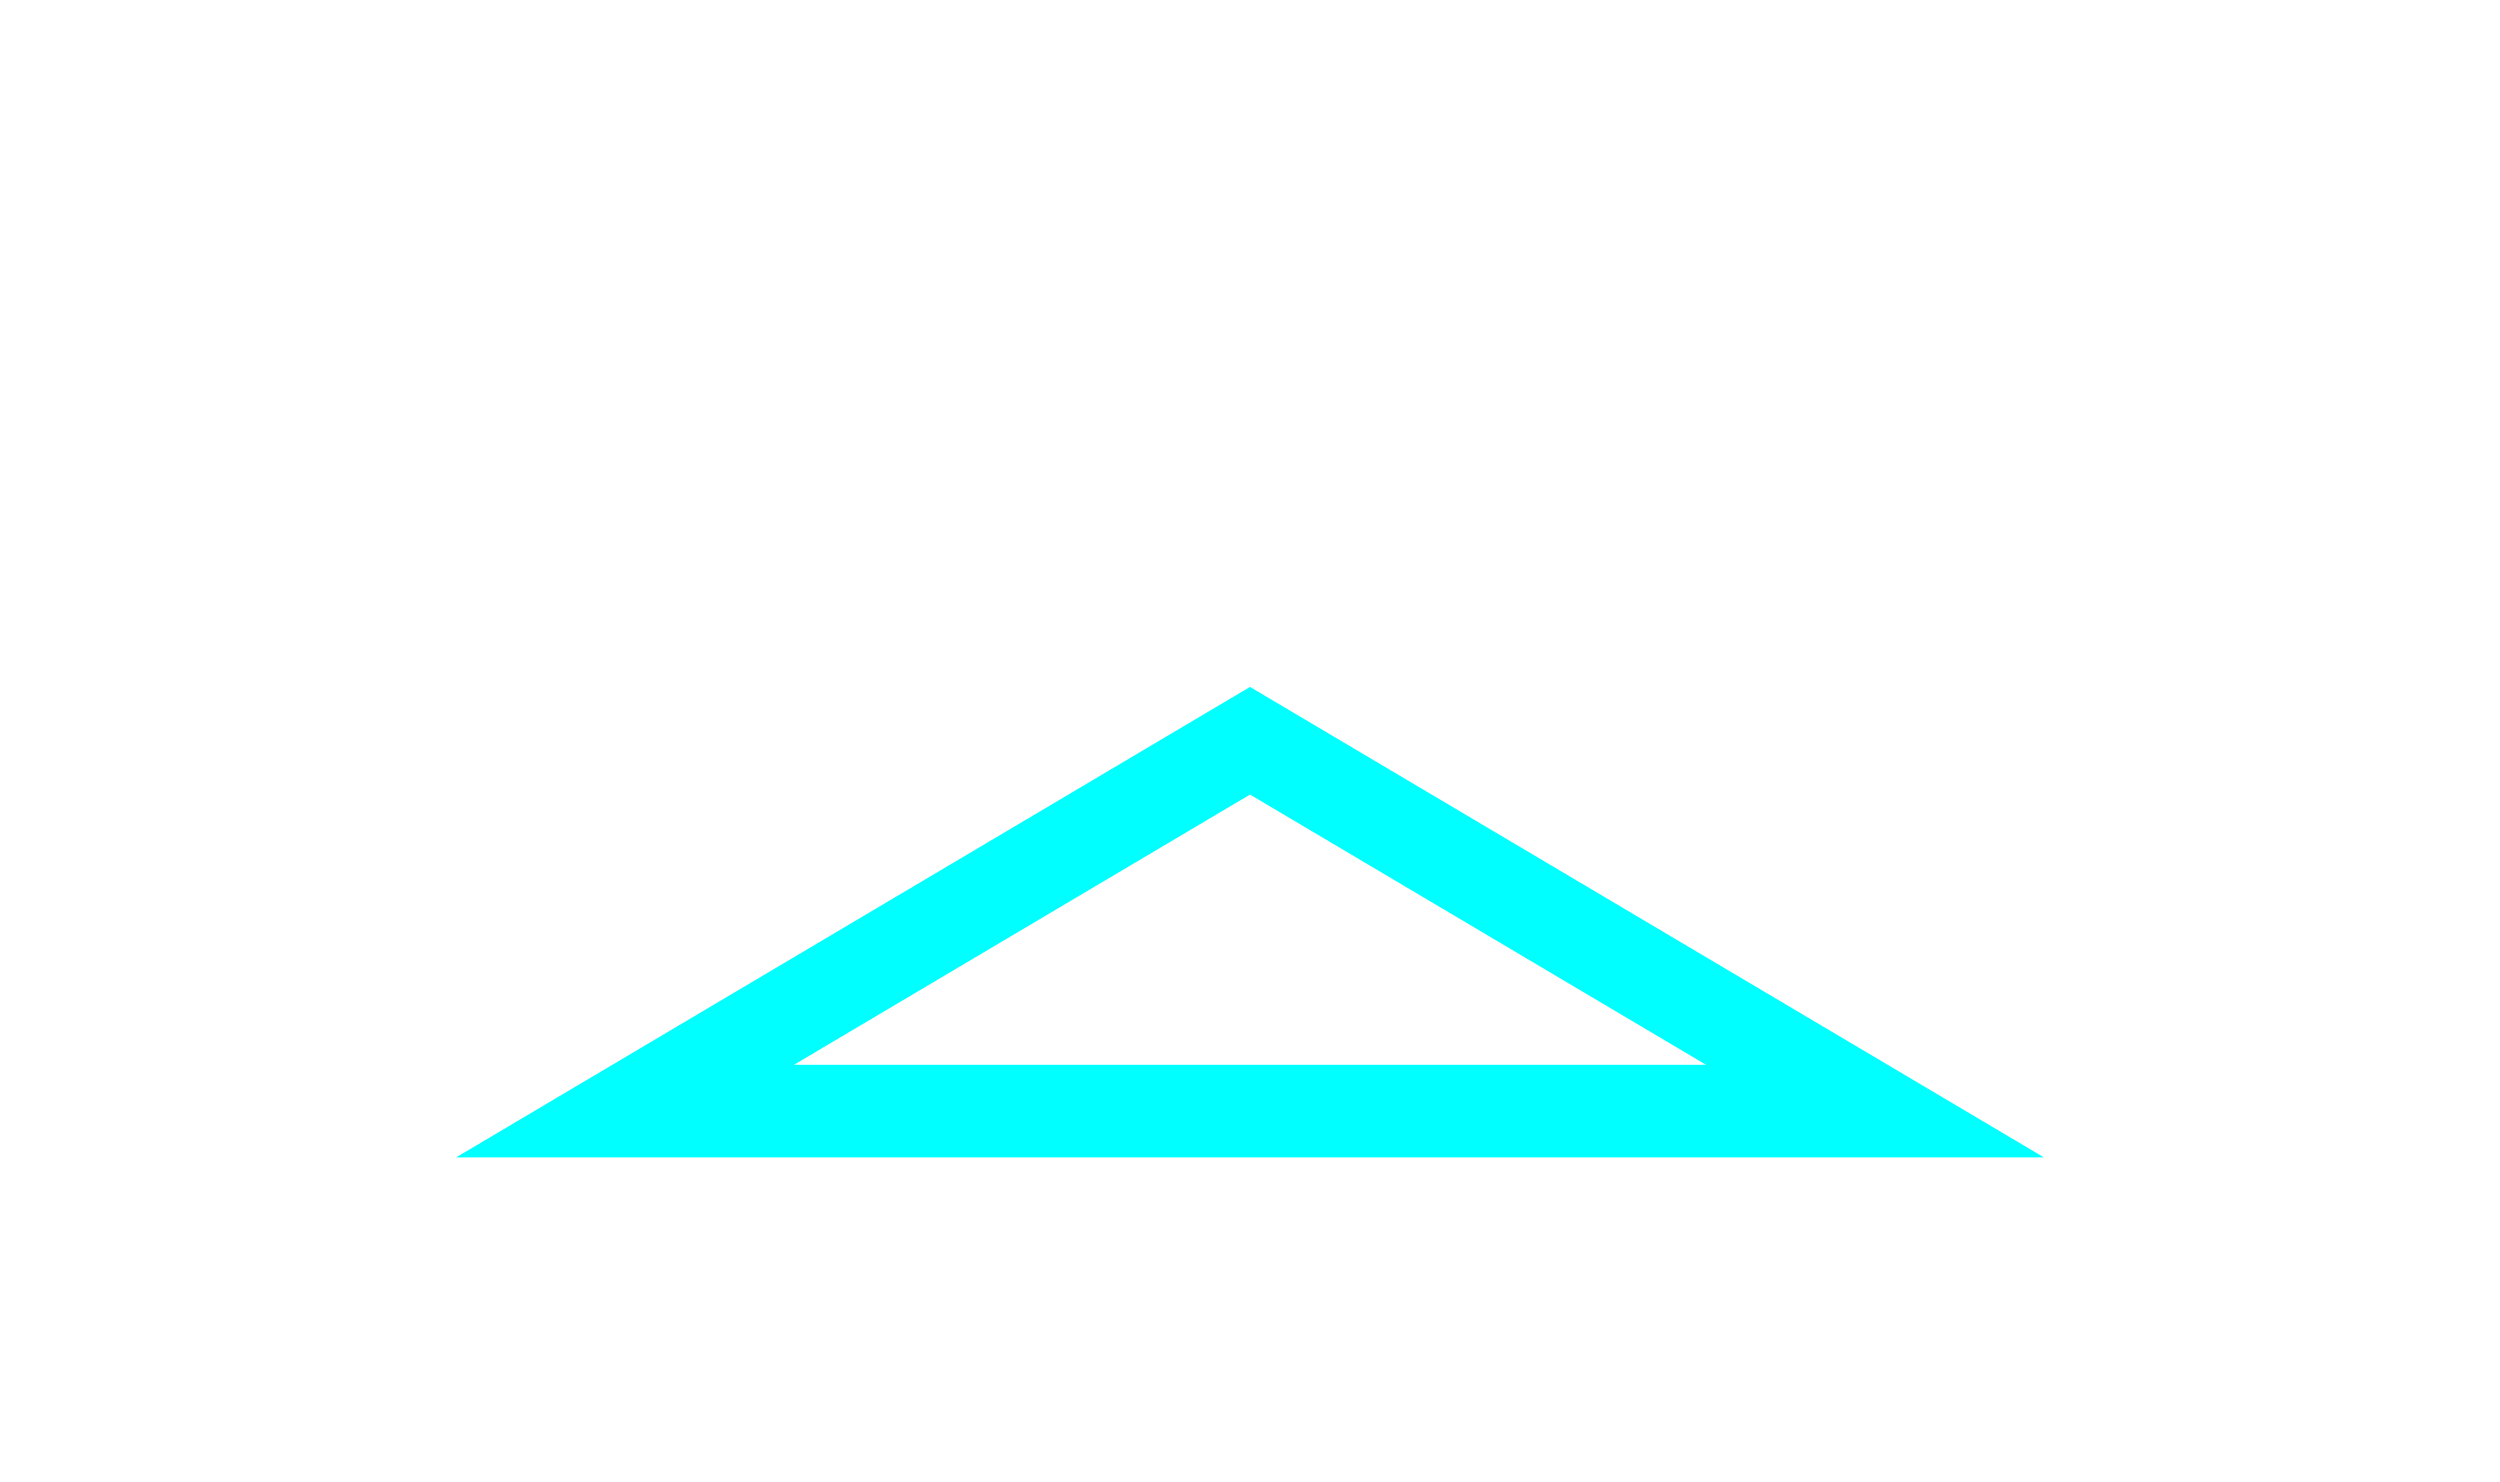
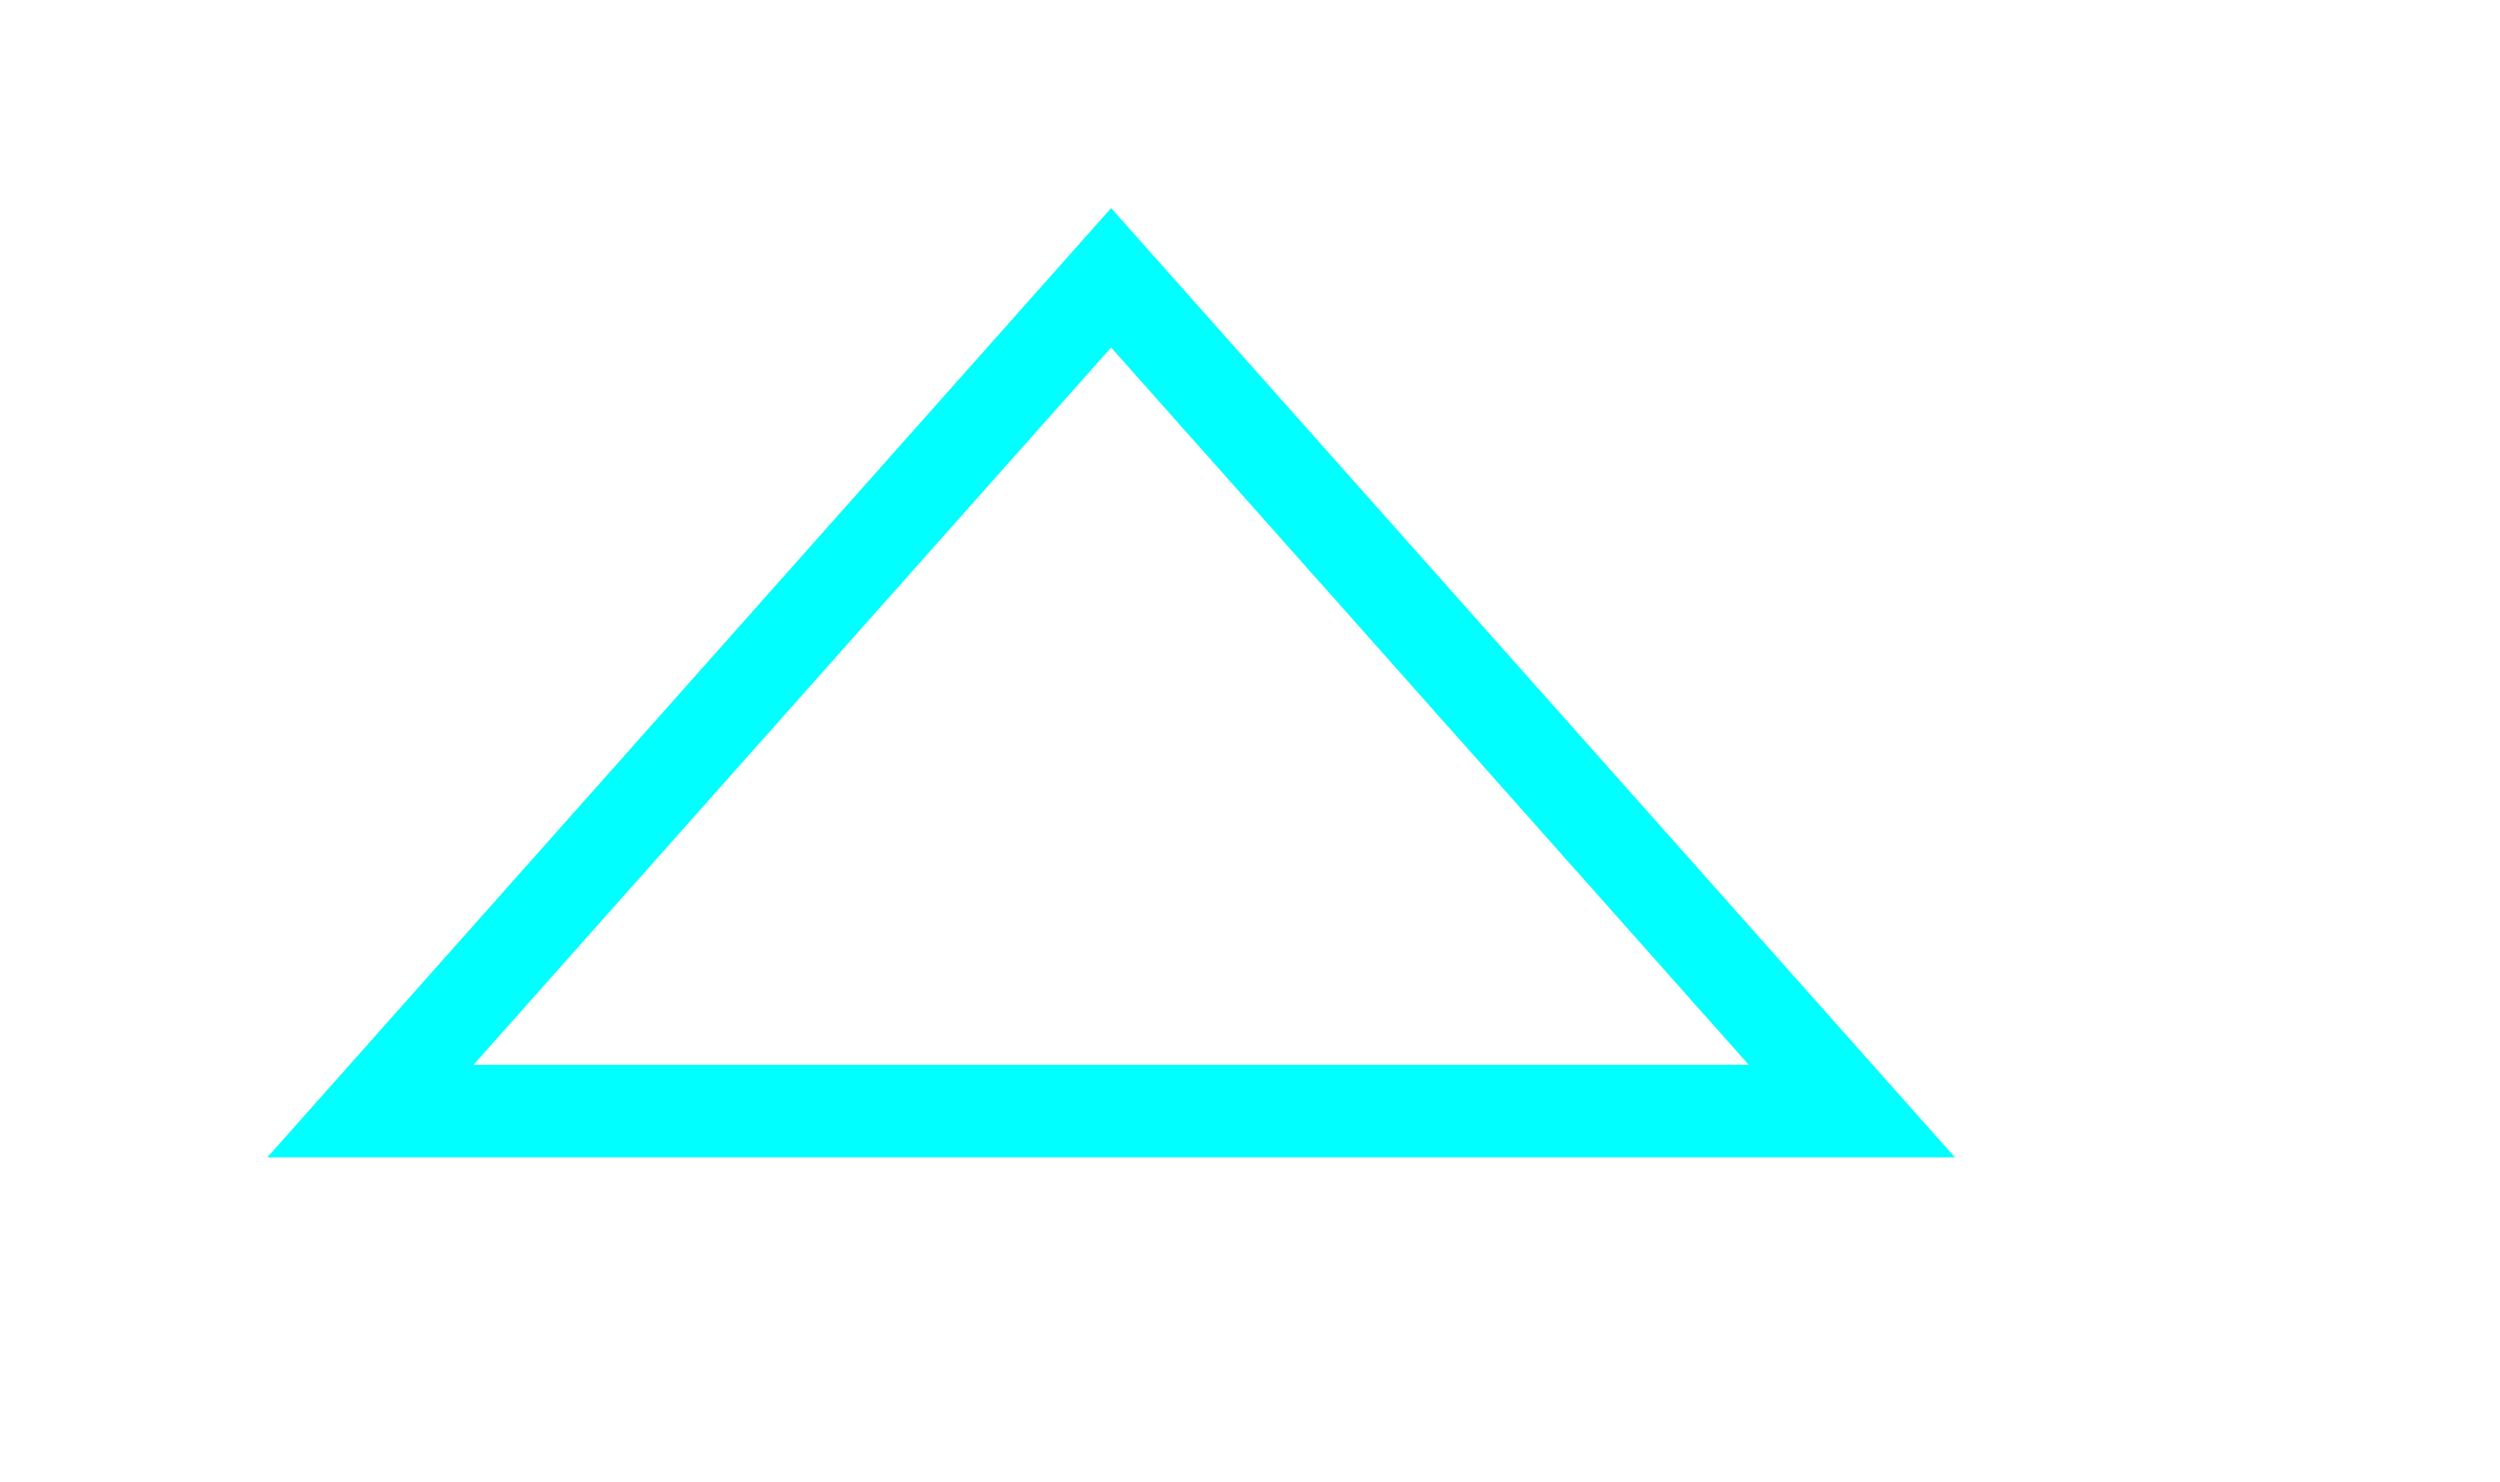
<svg xmlns="http://www.w3.org/2000/svg" width="54" height="32">
-   <polygon points="13.5,24 27,16 40.5,24" stroke="#00FFFF" stroke-width="2" fill="none" />
+   <polygon points="8,24 24,6 40,24" stroke="#00FFFF" stroke-width="2" fill="none" />
</svg>
